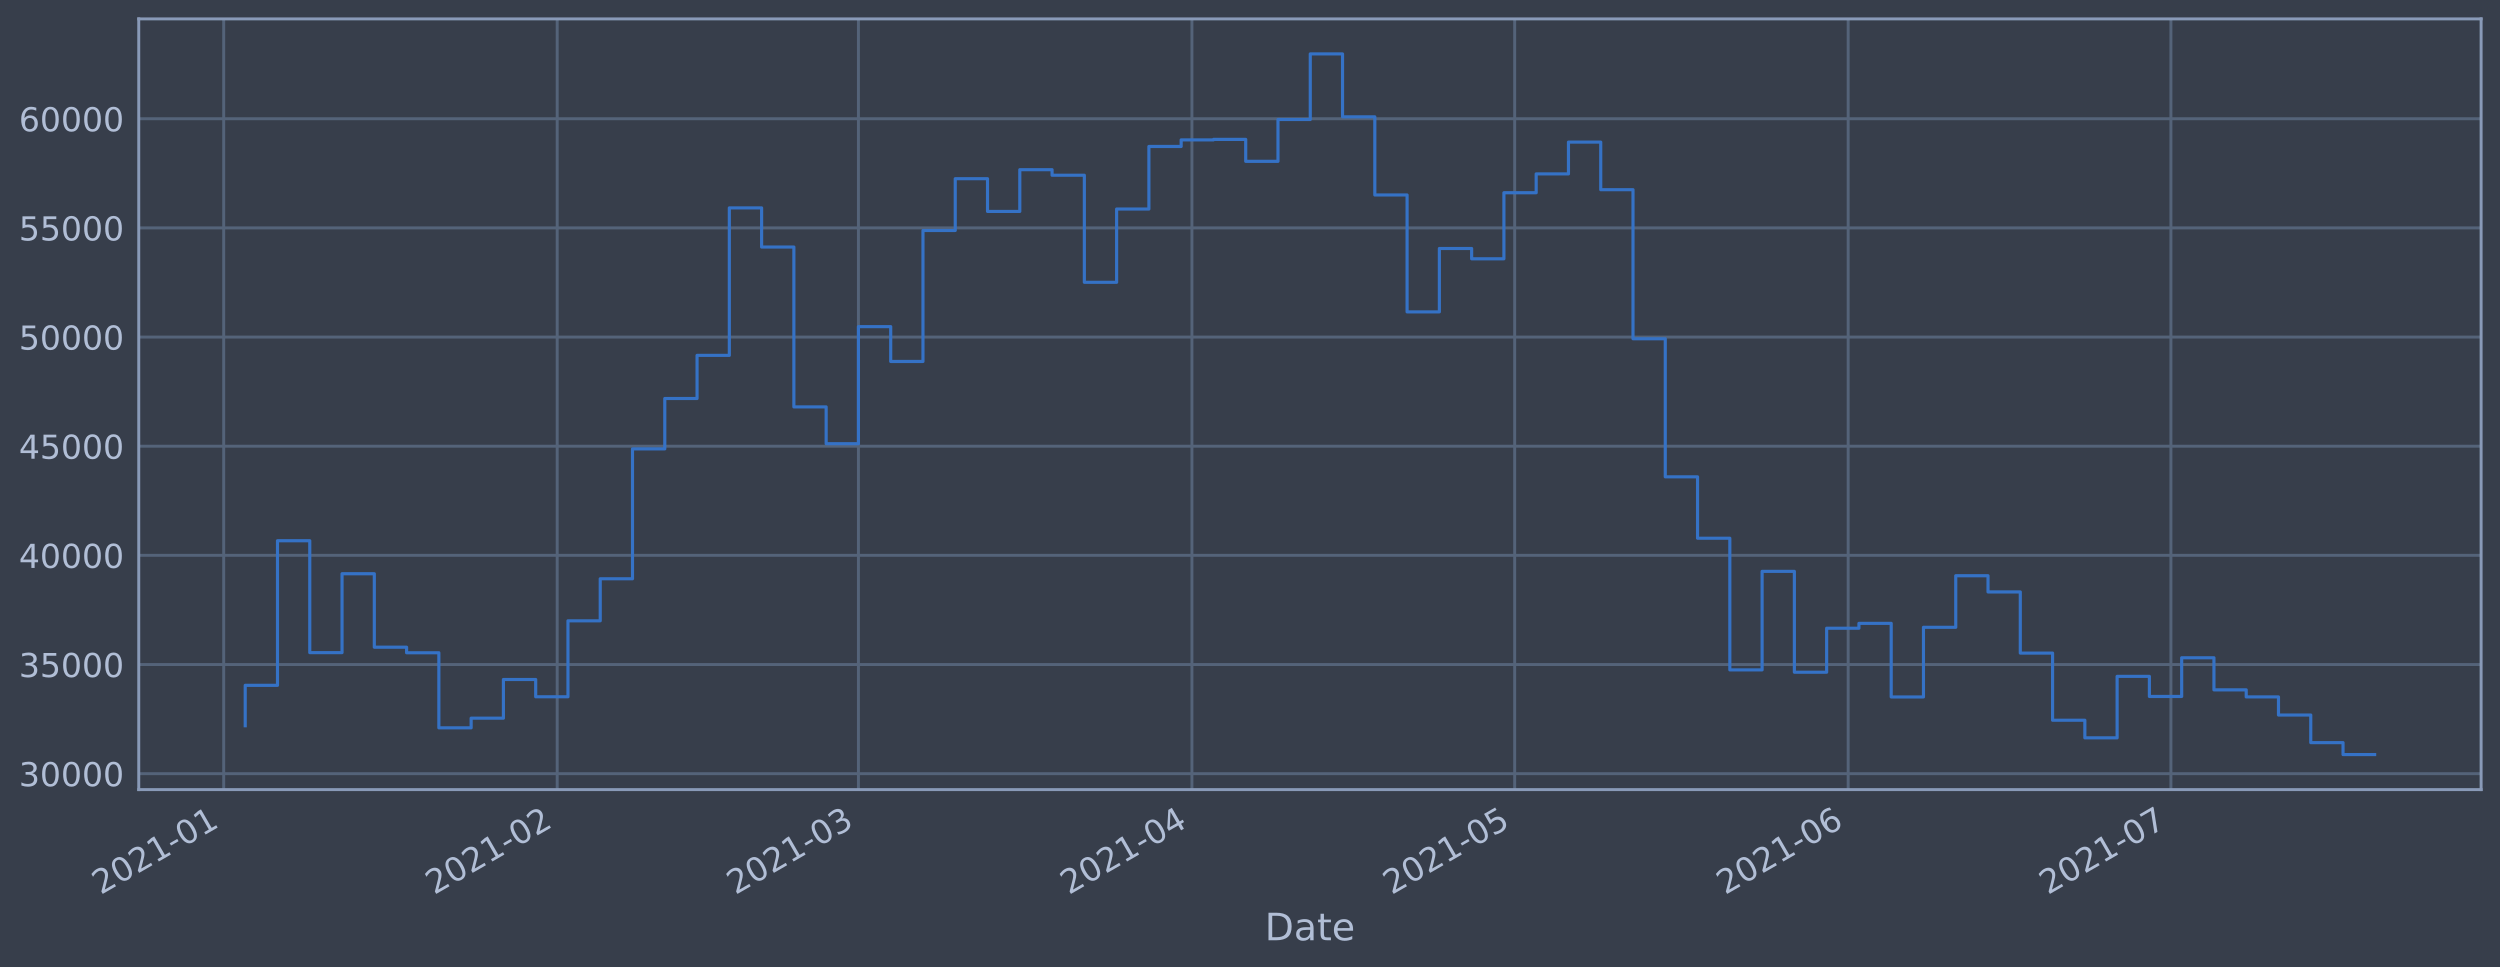
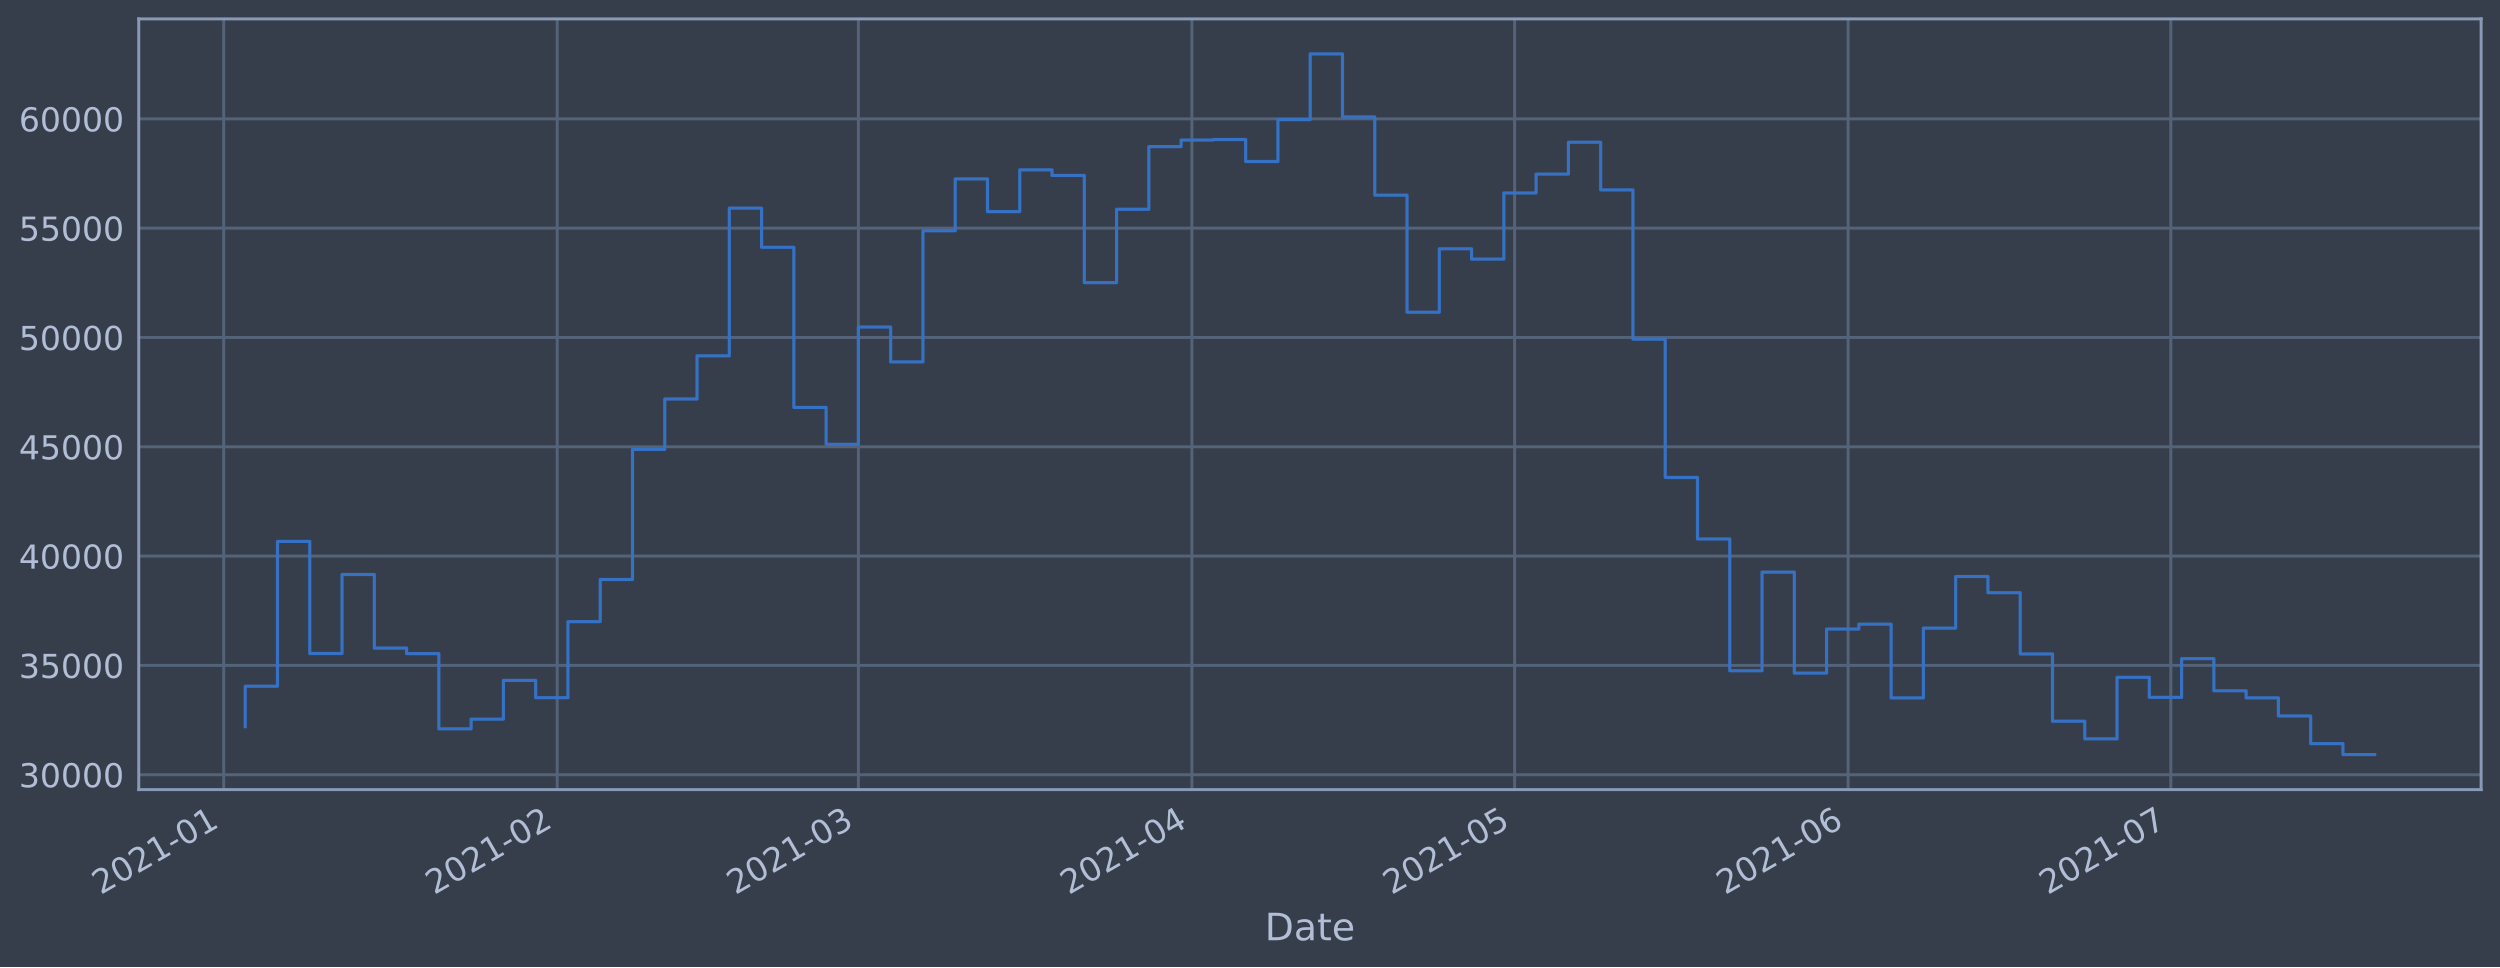
<svg xmlns="http://www.w3.org/2000/svg" xmlns:xlink="http://www.w3.org/1999/xlink" height="368.58pt" version="1.1" viewBox="0 0 952.884 368.58" width="952.884pt">
  <defs>
    <style type="text/css">*{stroke-linecap:butt;stroke-linejoin:round;}</style>
  </defs>
  <g id="figure_1">
    <g id="patch_1">
      <path d="M 0 368.58  L 952.884 368.58  L 952.884 0  L 0 0  z " style="fill:#373e4b;" />
    </g>
    <g id="axes_1">
      <g id="patch_2">
        <path d="M 52.884 300.96  L 945.684 300.96  L 945.684 7.2  L 52.884 7.2  z " style="fill:#373e4b;" />
      </g>
      <g id="matplotlib.axis_1">
        <g id="xtick_1">
          <g id="line2d_1">
-             <path clip-path="url(#pd8ec0278ee)" d="M 85.265 300.96  L 85.265 7.2  " style="fill:none;stroke:#546379;stroke-linecap:square;stroke-width:1.12;" />
+             <path clip-path="url(#p87a28a5c9c)" d="M 85.265 300.96  L 85.265 7.2  " style="fill:none;stroke:#546379;stroke-linecap:square;stroke-width:1.12;" />
          </g>
          <g id="line2d_2" />
          <g id="text_1">
-             <g style="fill:#b1bed6;" transform="translate(38.36136 341.1745)rotate(-30)scale(0.126 -0.126)">
+             <g style="fill:#b1bed6;" transform="translate(38.3617 341.1745)rotate(-30)scale(0.126 -0.126)">
              <defs>
                <path d="M 1228 531  L 3431 531  L 3431 0  L 469 0  L 469 531  Q 828 903 1448 1529  Q 2069 2156 2228 2338  Q 2531 2678 2651 2914  Q 2772 3150 2772 3378  Q 2772 3750 2511 3984  Q 2250 4219 1831 4219  Q 1534 4219 1204 4116  Q 875 4013 500 3803  L 500 4441  Q 881 4594 1212 4672  Q 1544 4750 1819 4750  Q 2544 4750 2975 4387  Q 3406 4025 3406 3419  Q 3406 3131 3298 2873  Q 3191 2616 2906 2266  Q 2828 2175 2409 1742  Q 1991 1309 1228 531  z " id="DejaVuSans-32" transform="scale(0.015625)" />
                <path d="M 2034 4250  Q 1547 4250 1301 3770  Q 1056 3291 1056 2328  Q 1056 1369 1301 889  Q 1547 409 2034 409  Q 2525 409 2770 889  Q 3016 1369 3016 2328  Q 3016 3291 2770 3770  Q 2525 4250 2034 4250  z M 2034 4750  Q 2819 4750 3233 4129  Q 3647 3509 3647 2328  Q 3647 1150 3233 529  Q 2819 -91 2034 -91  Q 1250 -91 836 529  Q 422 1150 422 2328  Q 422 3509 836 4129  Q 1250 4750 2034 4750  z " id="DejaVuSans-30" transform="scale(0.015625)" />
                <path d="M 794 531  L 1825 531  L 1825 4091  L 703 3866  L 703 4441  L 1819 4666  L 2450 4666  L 2450 531  L 3481 531  L 3481 0  L 794 0  L 794 531  z " id="DejaVuSans-31" transform="scale(0.015625)" />
                <path d="M 313 2009  L 1997 2009  L 1997 1497  L 313 1497  L 313 2009  z " id="DejaVuSans-2d" transform="scale(0.015625)" />
              </defs>
              <use xlink:href="#DejaVuSans-32" />
              <use x="63.623" xlink:href="#DejaVuSans-30" />
              <use x="127.246" xlink:href="#DejaVuSans-32" />
              <use x="190.869" xlink:href="#DejaVuSans-31" />
              <use x="254.492" xlink:href="#DejaVuSans-2d" />
              <use x="290.576" xlink:href="#DejaVuSans-30" />
              <use x="354.199" xlink:href="#DejaVuSans-31" />
            </g>
          </g>
        </g>
        <g id="xtick_2">
          <g id="line2d_3">
-             <path clip-path="url(#pd8ec0278ee)" d="M 212.379 300.96  L 212.379 7.2  " style="fill:none;stroke:#546379;stroke-linecap:square;stroke-width:1.12;" />
+             <path clip-path="url(#p87a28a5c9c)" d="M 212.374 300.96  L 212.374 7.2  " style="fill:none;stroke:#546379;stroke-linecap:square;stroke-width:1.12;" />
          </g>
          <g id="line2d_4" />
          <g id="text_2">
-             <g style="fill:#b1bed6;" transform="translate(165.4759 341.1745)rotate(-30)scale(0.126 -0.126)">
+             <g style="fill:#b1bed6;" transform="translate(165.4709 341.1745)rotate(-30)scale(0.126 -0.126)">
              <use xlink:href="#DejaVuSans-32" />
              <use x="63.623" xlink:href="#DejaVuSans-30" />
              <use x="127.246" xlink:href="#DejaVuSans-32" />
              <use x="190.869" xlink:href="#DejaVuSans-31" />
              <use x="254.492" xlink:href="#DejaVuSans-2d" />
              <use x="290.576" xlink:href="#DejaVuSans-30" />
              <use x="354.199" xlink:href="#DejaVuSans-32" />
            </g>
          </g>
        </g>
        <g id="xtick_3">
          <g id="line2d_5">
-             <path clip-path="url(#pd8ec0278ee)" d="M 327.192 300.96  L 327.192 7.2  " style="fill:none;stroke:#546379;stroke-linecap:square;stroke-width:1.12;" />
+             <path clip-path="url(#p87a28a5c9c)" d="M 327.182 300.96  L 327.182 7.2  " style="fill:none;stroke:#546379;stroke-linecap:square;stroke-width:1.12;" />
          </g>
          <g id="line2d_6" />
          <g id="text_3">
-             <g style="fill:#b1bed6;" transform="translate(280.289 341.1745)rotate(-30)scale(0.126 -0.126)">
+             <g style="fill:#b1bed6;" transform="translate(280.2791 341.1745)rotate(-30)scale(0.126 -0.126)">
              <defs>
                <path d="M 2597 2516  Q 3050 2419 3304 2112  Q 3559 1806 3559 1356  Q 3559 666 3084 287  Q 2609 -91 1734 -91  Q 1441 -91 1130 -33  Q 819 25 488 141  L 488 750  Q 750 597 1062 519  Q 1375 441 1716 441  Q 2309 441 2620 675  Q 2931 909 2931 1356  Q 2931 1769 2642 2001  Q 2353 2234 1838 2234  L 1294 2234  L 1294 2753  L 1863 2753  Q 2328 2753 2575 2939  Q 2822 3125 2822 3475  Q 2822 3834 2567 4026  Q 2313 4219 1838 4219  Q 1578 4219 1281 4162  Q 984 4106 628 3988  L 628 4550  Q 988 4650 1302 4700  Q 1616 4750 1894 4750  Q 2613 4750 3031 4423  Q 3450 4097 3450 3541  Q 3450 3153 3228 2886  Q 3006 2619 2597 2516  z " id="DejaVuSans-33" transform="scale(0.015625)" />
              </defs>
              <use xlink:href="#DejaVuSans-32" />
              <use x="63.623" xlink:href="#DejaVuSans-30" />
              <use x="127.246" xlink:href="#DejaVuSans-32" />
              <use x="190.869" xlink:href="#DejaVuSans-31" />
              <use x="254.492" xlink:href="#DejaVuSans-2d" />
              <use x="290.576" xlink:href="#DejaVuSans-30" />
              <use x="354.199" xlink:href="#DejaVuSans-33" />
            </g>
          </g>
        </g>
        <g id="xtick_4">
          <g id="line2d_7">
-             <path clip-path="url(#pd8ec0278ee)" d="M 454.307 300.96  L 454.307 7.2  " style="fill:none;stroke:#546379;stroke-linecap:square;stroke-width:1.12;" />
+             <path clip-path="url(#p87a28a5c9c)" d="M 454.292 300.96  L 454.292 7.2  " style="fill:none;stroke:#546379;stroke-linecap:square;stroke-width:1.12;" />
          </g>
          <g id="line2d_8" />
          <g id="text_4">
-             <g style="fill:#b1bed6;" transform="translate(407.4035 341.1745)rotate(-30)scale(0.126 -0.126)">
+             <g style="fill:#b1bed6;" transform="translate(407.3883 341.1745)rotate(-30)scale(0.126 -0.126)">
              <defs>
                <path d="M 2419 4116  L 825 1625  L 2419 1625  L 2419 4116  z M 2253 4666  L 3047 4666  L 3047 1625  L 3713 1625  L 3713 1100  L 3047 1100  L 3047 0  L 2419 0  L 2419 1100  L 313 1100  L 313 1709  L 2253 4666  z " id="DejaVuSans-34" transform="scale(0.015625)" />
              </defs>
              <use xlink:href="#DejaVuSans-32" />
              <use x="63.623" xlink:href="#DejaVuSans-30" />
              <use x="127.246" xlink:href="#DejaVuSans-32" />
              <use x="190.869" xlink:href="#DejaVuSans-31" />
              <use x="254.492" xlink:href="#DejaVuSans-2d" />
              <use x="290.576" xlink:href="#DejaVuSans-30" />
              <use x="354.199" xlink:href="#DejaVuSans-34" />
            </g>
          </g>
        </g>
        <g id="xtick_5">
          <g id="line2d_9">
-             <path clip-path="url(#pd8ec0278ee)" d="M 577.321 300.96  L 577.321 7.2  " style="fill:none;stroke:#546379;stroke-linecap:square;stroke-width:1.12;" />
+             <path clip-path="url(#p87a28a5c9c)" d="M 577.3 300.96  L 577.3 7.2  " style="fill:none;stroke:#546379;stroke-linecap:square;stroke-width:1.12;" />
          </g>
          <g id="line2d_10" />
          <g id="text_5">
-             <g style="fill:#b1bed6;" transform="translate(530.4175 341.1745)rotate(-30)scale(0.126 -0.126)">
+             <g style="fill:#b1bed6;" transform="translate(530.3971 341.1745)rotate(-30)scale(0.126 -0.126)">
              <defs>
                <path d="M 691 4666  L 3169 4666  L 3169 4134  L 1269 4134  L 1269 2991  Q 1406 3038 1543 3061  Q 1681 3084 1819 3084  Q 2600 3084 3056 2656  Q 3513 2228 3513 1497  Q 3513 744 3044 326  Q 2575 -91 1722 -91  Q 1428 -91 1123 -41  Q 819 9 494 109  L 494 744  Q 775 591 1075 516  Q 1375 441 1709 441  Q 2250 441 2565 725  Q 2881 1009 2881 1497  Q 2881 1984 2565 2268  Q 2250 2553 1709 2553  Q 1456 2553 1204 2497  Q 953 2441 691 2322  L 691 4666  z " id="DejaVuSans-35" transform="scale(0.015625)" />
              </defs>
              <use xlink:href="#DejaVuSans-32" />
              <use x="63.623" xlink:href="#DejaVuSans-30" />
              <use x="127.246" xlink:href="#DejaVuSans-32" />
              <use x="190.869" xlink:href="#DejaVuSans-31" />
              <use x="254.492" xlink:href="#DejaVuSans-2d" />
              <use x="290.576" xlink:href="#DejaVuSans-30" />
              <use x="354.199" xlink:href="#DejaVuSans-35" />
            </g>
          </g>
        </g>
        <g id="xtick_6">
          <g id="line2d_11">
-             <path clip-path="url(#pd8ec0278ee)" d="M 704.435 300.96  L 704.435 7.2  " style="fill:none;stroke:#546379;stroke-linecap:square;stroke-width:1.12;" />
+             <path clip-path="url(#p87a28a5c9c)" d="M 704.41 300.96  L 704.41 7.2  " style="fill:none;stroke:#546379;stroke-linecap:square;stroke-width:1.12;" />
          </g>
          <g id="line2d_12" />
          <g id="text_6">
-             <g style="fill:#b1bed6;" transform="translate(657.532 341.1745)rotate(-30)scale(0.126 -0.126)">
+             <g style="fill:#b1bed6;" transform="translate(657.5063 341.1745)rotate(-30)scale(0.126 -0.126)">
              <defs>
                <path d="M 2113 2584  Q 1688 2584 1439 2293  Q 1191 2003 1191 1497  Q 1191 994 1439 701  Q 1688 409 2113 409  Q 2538 409 2786 701  Q 3034 994 3034 1497  Q 3034 2003 2786 2293  Q 2538 2584 2113 2584  z M 3366 4563  L 3366 3988  Q 3128 4100 2886 4159  Q 2644 4219 2406 4219  Q 1781 4219 1451 3797  Q 1122 3375 1075 2522  Q 1259 2794 1537 2939  Q 1816 3084 2150 3084  Q 2853 3084 3261 2657  Q 3669 2231 3669 1497  Q 3669 778 3244 343  Q 2819 -91 2113 -91  Q 1303 -91 875 529  Q 447 1150 447 2328  Q 447 3434 972 4092  Q 1497 4750 2381 4750  Q 2619 4750 2861 4703  Q 3103 4656 3366 4563  z " id="DejaVuSans-36" transform="scale(0.015625)" />
              </defs>
              <use xlink:href="#DejaVuSans-32" />
              <use x="63.623" xlink:href="#DejaVuSans-30" />
              <use x="127.246" xlink:href="#DejaVuSans-32" />
              <use x="190.869" xlink:href="#DejaVuSans-31" />
              <use x="254.492" xlink:href="#DejaVuSans-2d" />
              <use x="290.576" xlink:href="#DejaVuSans-30" />
              <use x="354.199" xlink:href="#DejaVuSans-36" />
            </g>
          </g>
        </g>
        <g id="xtick_7">
          <g id="line2d_13">
-             <path clip-path="url(#pd8ec0278ee)" d="M 827.449 300.96  L 827.449 7.2  " style="fill:none;stroke:#546379;stroke-linecap:square;stroke-width:1.12;" />
+             <path clip-path="url(#p87a28a5c9c)" d="M 827.418 300.96  L 827.418 7.2  " style="fill:none;stroke:#546379;stroke-linecap:square;stroke-width:1.12;" />
          </g>
          <g id="line2d_14" />
          <g id="text_7">
-             <g style="fill:#b1bed6;" transform="translate(780.546 341.1745)rotate(-30)scale(0.126 -0.126)">
+             <g style="fill:#b1bed6;" transform="translate(780.5151 341.1745)rotate(-30)scale(0.126 -0.126)">
              <defs>
                <path d="M 525 4666  L 3525 4666  L 3525 4397  L 1831 0  L 1172 0  L 2766 4134  L 525 4134  L 525 4666  z " id="DejaVuSans-37" transform="scale(0.015625)" />
              </defs>
              <use xlink:href="#DejaVuSans-32" />
              <use x="63.623" xlink:href="#DejaVuSans-30" />
              <use x="127.246" xlink:href="#DejaVuSans-32" />
              <use x="190.869" xlink:href="#DejaVuSans-31" />
              <use x="254.492" xlink:href="#DejaVuSans-2d" />
              <use x="290.576" xlink:href="#DejaVuSans-30" />
              <use x="354.199" xlink:href="#DejaVuSans-37" />
            </g>
          </g>
        </g>
        <g id="text_8">
          <g style="fill:#b1bed6;" transform="translate(482.0746 358.3856)scale(0.144 -0.144)">
            <defs>
              <path d="M 1259 4147  L 1259 519  L 2022 519  Q 2988 519 3436 956  Q 3884 1394 3884 2338  Q 3884 3275 3436 3711  Q 2988 4147 2022 4147  L 1259 4147  z M 628 4666  L 1925 4666  Q 3281 4666 3915 4102  Q 4550 3538 4550 2338  Q 4550 1131 3912 565  Q 3275 0 1925 0  L 628 0  L 628 4666  z " id="DejaVuSans-44" transform="scale(0.015625)" />
              <path d="M 2194 1759  Q 1497 1759 1228 1600  Q 959 1441 959 1056  Q 959 750 1161 570  Q 1363 391 1709 391  Q 2188 391 2477 730  Q 2766 1069 2766 1631  L 2766 1759  L 2194 1759  z M 3341 1997  L 3341 0  L 2766 0  L 2766 531  Q 2569 213 2275 61  Q 1981 -91 1556 -91  Q 1019 -91 701 211  Q 384 513 384 1019  Q 384 1609 779 1909  Q 1175 2209 1959 2209  L 2766 2209  L 2766 2266  Q 2766 2663 2505 2880  Q 2244 3097 1772 3097  Q 1472 3097 1187 3025  Q 903 2953 641 2809  L 641 3341  Q 956 3463 1253 3523  Q 1550 3584 1831 3584  Q 2591 3584 2966 3190  Q 3341 2797 3341 1997  z " id="DejaVuSans-61" transform="scale(0.015625)" />
              <path d="M 1172 4494  L 1172 3500  L 2356 3500  L 2356 3053  L 1172 3053  L 1172 1153  Q 1172 725 1289 603  Q 1406 481 1766 481  L 2356 481  L 2356 0  L 1766 0  Q 1100 0 847 248  Q 594 497 594 1153  L 594 3053  L 172 3053  L 172 3500  L 594 3500  L 594 4494  L 1172 4494  z " id="DejaVuSans-74" transform="scale(0.015625)" />
              <path d="M 3597 1894  L 3597 1613  L 953 1613  Q 991 1019 1311 708  Q 1631 397 2203 397  Q 2534 397 2845 478  Q 3156 559 3463 722  L 3463 178  Q 3153 47 2828 -22  Q 2503 -91 2169 -91  Q 1331 -91 842 396  Q 353 884 353 1716  Q 353 2575 817 3079  Q 1281 3584 2069 3584  Q 2775 3584 3186 3129  Q 3597 2675 3597 1894  z M 3022 2063  Q 3016 2534 2758 2815  Q 2500 3097 2075 3097  Q 1594 3097 1305 2825  Q 1016 2553 972 2059  L 3022 2063  z " id="DejaVuSans-65" transform="scale(0.015625)" />
            </defs>
            <use xlink:href="#DejaVuSans-44" />
            <use x="77.002" xlink:href="#DejaVuSans-61" />
            <use x="138.281" xlink:href="#DejaVuSans-74" />
            <use x="177.49" xlink:href="#DejaVuSans-65" />
          </g>
        </g>
      </g>
      <g id="matplotlib.axis_2">
        <g id="ytick_1">
          <g id="line2d_15">
-             <path clip-path="url(#pd8ec0278ee)" d="M 52.884 294.888  L 945.684 294.888  " style="fill:none;stroke:#546379;stroke-linecap:square;stroke-width:1.12;" />
+             <path clip-path="url(#p87a28a5c9c)" d="M 52.884 295.286  L 945.684 295.286  " style="fill:none;stroke:#546379;stroke-linecap:square;stroke-width:1.12;" />
          </g>
          <g id="line2d_16" />
          <g id="text_9">
-             <g style="fill:#b1bed6;" transform="translate(7.2 299.6749)scale(0.126 -0.126)">
+             <g style="fill:#b1bed6;" transform="translate(7.2 300.0735)scale(0.126 -0.126)">
              <use xlink:href="#DejaVuSans-33" />
              <use x="63.623" xlink:href="#DejaVuSans-30" />
              <use x="127.246" xlink:href="#DejaVuSans-30" />
              <use x="190.869" xlink:href="#DejaVuSans-30" />
              <use x="254.492" xlink:href="#DejaVuSans-30" />
            </g>
          </g>
        </g>
        <g id="ytick_2">
          <g id="line2d_17">
-             <path clip-path="url(#pd8ec0278ee)" d="M 52.884 253.283  L 945.684 253.283  " style="fill:none;stroke:#546379;stroke-linecap:square;stroke-width:1.12;" />
+             <path clip-path="url(#p87a28a5c9c)" d="M 52.884 253.621  L 945.684 253.621  " style="fill:none;stroke:#546379;stroke-linecap:square;stroke-width:1.12;" />
          </g>
          <g id="line2d_18" />
          <g id="text_10">
-             <g style="fill:#b1bed6;" transform="translate(7.2 258.07)scale(0.126 -0.126)">
+             <g style="fill:#b1bed6;" transform="translate(7.2 258.4082)scale(0.126 -0.126)">
              <use xlink:href="#DejaVuSans-33" />
              <use x="63.623" xlink:href="#DejaVuSans-35" />
              <use x="127.246" xlink:href="#DejaVuSans-30" />
              <use x="190.869" xlink:href="#DejaVuSans-30" />
              <use x="254.492" xlink:href="#DejaVuSans-30" />
            </g>
          </g>
        </g>
        <g id="ytick_3">
          <g id="line2d_19">
-             <path clip-path="url(#pd8ec0278ee)" d="M 52.884 211.678  L 945.684 211.678  " style="fill:none;stroke:#546379;stroke-linecap:square;stroke-width:1.12;" />
+             <path clip-path="url(#p87a28a5c9c)" d="M 52.884 211.956  L 945.684 211.956  " style="fill:none;stroke:#546379;stroke-linecap:square;stroke-width:1.12;" />
          </g>
          <g id="line2d_20" />
          <g id="text_11">
-             <g style="fill:#b1bed6;" transform="translate(7.2 216.4652)scale(0.126 -0.126)">
+             <g style="fill:#b1bed6;" transform="translate(7.2 216.7429)scale(0.126 -0.126)">
              <use xlink:href="#DejaVuSans-34" />
              <use x="63.623" xlink:href="#DejaVuSans-30" />
              <use x="127.246" xlink:href="#DejaVuSans-30" />
              <use x="190.869" xlink:href="#DejaVuSans-30" />
              <use x="254.492" xlink:href="#DejaVuSans-30" />
            </g>
          </g>
        </g>
        <g id="ytick_4">
          <g id="line2d_21">
-             <path clip-path="url(#pd8ec0278ee)" d="M 52.884 170.073  L 945.684 170.073  " style="fill:none;stroke:#546379;stroke-linecap:square;stroke-width:1.12;" />
+             <path clip-path="url(#p87a28a5c9c)" d="M 52.884 170.291  L 945.684 170.291  " style="fill:none;stroke:#546379;stroke-linecap:square;stroke-width:1.12;" />
          </g>
          <g id="line2d_22" />
          <g id="text_12">
-             <g style="fill:#b1bed6;" transform="translate(7.2 174.8603)scale(0.126 -0.126)">
+             <g style="fill:#b1bed6;" transform="translate(7.2 175.0776)scale(0.126 -0.126)">
              <use xlink:href="#DejaVuSans-34" />
              <use x="63.623" xlink:href="#DejaVuSans-35" />
              <use x="127.246" xlink:href="#DejaVuSans-30" />
              <use x="190.869" xlink:href="#DejaVuSans-30" />
              <use x="254.492" xlink:href="#DejaVuSans-30" />
            </g>
          </g>
        </g>
        <g id="ytick_5">
          <g id="line2d_23">
-             <path clip-path="url(#pd8ec0278ee)" d="M 52.884 128.468  L 945.684 128.468  " style="fill:none;stroke:#546379;stroke-linecap:square;stroke-width:1.12;" />
+             <path clip-path="url(#p87a28a5c9c)" d="M 52.884 128.625  L 945.684 128.625  " style="fill:none;stroke:#546379;stroke-linecap:square;stroke-width:1.12;" />
          </g>
          <g id="line2d_24" />
          <g id="text_13">
-             <g style="fill:#b1bed6;" transform="translate(7.2 133.2554)scale(0.126 -0.126)">
+             <g style="fill:#b1bed6;" transform="translate(7.2 133.4122)scale(0.126 -0.126)">
              <use xlink:href="#DejaVuSans-35" />
              <use x="63.623" xlink:href="#DejaVuSans-30" />
              <use x="127.246" xlink:href="#DejaVuSans-30" />
              <use x="190.869" xlink:href="#DejaVuSans-30" />
              <use x="254.492" xlink:href="#DejaVuSans-30" />
            </g>
          </g>
        </g>
        <g id="ytick_6">
          <g id="line2d_25">
-             <path clip-path="url(#pd8ec0278ee)" d="M 52.884 86.864  L 945.684 86.864  " style="fill:none;stroke:#546379;stroke-linecap:square;stroke-width:1.12;" />
+             <path clip-path="url(#p87a28a5c9c)" d="M 52.884 86.96  L 945.684 86.96  " style="fill:none;stroke:#546379;stroke-linecap:square;stroke-width:1.12;" />
          </g>
          <g id="line2d_26" />
          <g id="text_14">
-             <g style="fill:#b1bed6;" transform="translate(7.2 91.65058)scale(0.126 -0.126)">
+             <g style="fill:#b1bed6;" transform="translate(7.2 91.74693)scale(0.126 -0.126)">
              <use xlink:href="#DejaVuSans-35" />
              <use x="63.623" xlink:href="#DejaVuSans-35" />
              <use x="127.246" xlink:href="#DejaVuSans-30" />
              <use x="190.869" xlink:href="#DejaVuSans-30" />
              <use x="254.492" xlink:href="#DejaVuSans-30" />
            </g>
          </g>
        </g>
        <g id="ytick_7">
          <g id="line2d_27">
-             <path clip-path="url(#pd8ec0278ee)" d="M 52.884 45.259  L 945.684 45.259  " style="fill:none;stroke:#546379;stroke-linecap:square;stroke-width:1.12;" />
+             <path clip-path="url(#p87a28a5c9c)" d="M 52.884 45.295  L 945.684 45.295  " style="fill:none;stroke:#546379;stroke-linecap:square;stroke-width:1.12;" />
          </g>
          <g id="line2d_28" />
          <g id="text_15">
-             <g style="fill:#b1bed6;" transform="translate(7.2 50.04571)scale(0.126 -0.126)">
+             <g style="fill:#b1bed6;" transform="translate(7.2 50.08161)scale(0.126 -0.126)">
              <use xlink:href="#DejaVuSans-36" />
              <use x="63.623" xlink:href="#DejaVuSans-30" />
              <use x="127.246" xlink:href="#DejaVuSans-30" />
              <use x="190.869" xlink:href="#DejaVuSans-30" />
              <use x="254.492" xlink:href="#DejaVuSans-30" />
            </g>
          </g>
        </g>
      </g>
      <g id="line2d_29">
-         <path clip-path="url(#pd8ec0278ee)" d="M 93.466 276.62  L 93.466 261.216  L 105.767 261.216  L 105.767 206.101  L 118.068 206.101  L 118.068 248.749  L 130.37 248.749  L 130.37 218.681  L 142.671 218.681  L 142.671 246.684  L 154.973 246.684  L 154.973 248.798  L 167.274 248.798  L 167.274 277.416  L 179.575 277.416  L 179.575 273.738  L 191.877 273.738  L 191.877 258.989  L 204.178 258.989  L 204.178 265.574  L 216.48 265.574  L 216.48 236.624  L 228.781 236.624  L 228.781 220.597  L 241.082 220.597  L 241.082 171.087  L 253.384 171.087  L 253.384 151.89  L 265.685 151.89  L 265.685 135.457  L 277.987 135.457  L 277.987 79.237  L 290.288 79.237  L 290.288 94.158  L 302.589 94.158  L 302.589 155.092  L 314.891 155.092  L 314.891 169.125  L 327.192 169.125  L 327.192 124.494  L 339.494 124.494  L 339.494 137.775  L 351.795 137.775  L 351.795 87.849  L 364.096 87.849  L 364.096 68.114  L 376.398 68.114  L 376.398 80.584  L 388.699 80.584  L 388.699 64.681  L 401.001 64.681  L 401.001 66.8  L 413.302 66.8  L 413.302 107.598  L 425.603 107.598  L 425.603 79.675  L 437.905 79.675  L 437.905 55.825  L 450.206 55.825  L 450.206 53.319  L 462.508 53.319  L 462.508 53.13  L 474.809 53.13  L 474.809 61.496  L 487.11 61.496  L 487.11 45.551  L 499.412 45.551  L 499.412 20.553  L 511.713 20.553  L 511.713 44.534  L 524.015 44.534  L 524.015 74.316  L 536.316 74.316  L 536.316 118.873  L 548.618 118.873  L 548.618 94.713  L 560.919 94.713  L 560.919 98.645  L 573.22 98.645  L 573.22 73.463  L 585.522 73.463  L 585.522 66.284  L 597.823 66.284  L 597.823 54.172  L 610.125 54.172  L 610.125 72.302  L 622.426 72.302  L 622.426 129.113  L 634.727 129.113  L 634.727 181.754  L 647.029 181.754  L 647.029 205.152  L 659.33 205.152  L 659.33 255.326  L 671.632 255.326  L 671.632 217.785  L 683.933 217.785  L 683.933 256.215  L 696.234 256.215  L 696.234 239.448  L 708.536 239.448  L 708.536 237.594  L 720.837 237.594  L 720.837 265.641  L 733.139 265.641  L 733.139 239.099  L 745.44 239.099  L 745.44 219.443  L 757.741 219.443  L 757.741 225.617  L 770.043 225.617  L 770.043 248.921  L 782.344 248.921  L 782.344 274.522  L 794.646 274.522  L 794.646 281.237  L 806.947 281.237  L 806.947 257.804  L 819.248 257.804  L 819.248 265.458  L 831.55 265.458  L 831.55 250.709  L 843.851 250.709  L 843.851 262.943  L 856.153 262.943  L 856.153 265.635  L 868.454 265.635  L 868.454 272.533  L 880.755 272.533  L 880.755 283.062  L 893.057 283.062  L 893.057 287.607  L 905.102 287.607  L 905.102 287.607  " style="fill:none;stroke:#3572c6;stroke-linecap:square;stroke-width:1.2;" />
+         <path clip-path="url(#p87a28a5c9c)" d="M 93.466 276.992  L 93.466 261.565  L 105.766 261.565  L 105.766 206.371  L 118.067 206.371  L 118.067 249.08  L 130.368 249.08  L 130.368 218.968  L 142.669 218.968  L 142.669 247.013  L 154.97 247.013  L 154.97 249.13  L 167.271 249.13  L 167.271 277.789  L 179.572 277.789  L 179.572 274.106  L 191.873 274.106  L 191.873 259.335  L 204.174 259.335  L 204.174 265.93  L 216.474 265.93  L 216.474 236.938  L 228.775 236.938  L 228.775 220.888  L 241.076 220.888  L 241.076 171.306  L 253.377 171.306  L 253.377 152.081  L 265.678 152.081  L 265.678 135.624  L 277.979 135.624  L 277.979 79.323  L 290.28 79.323  L 290.28 94.265  L 302.581 94.265  L 302.581 155.288  L 314.882 155.288  L 314.882 169.341  L 327.182 169.341  L 327.182 124.645  L 339.483 124.645  L 339.483 137.945  L 351.784 137.945  L 351.784 87.947  L 364.085 87.947  L 364.085 68.183  L 376.386 68.183  L 376.386 80.671  L 388.687 80.671  L 388.687 64.745  L 400.988 64.745  L 400.988 66.867  L 413.289 66.867  L 413.289 107.724  L 425.589 107.724  L 425.589 79.761  L 437.89 79.761  L 437.89 55.877  L 450.191 55.877  L 450.191 53.367  L 462.492 53.367  L 462.492 53.177  L 474.793 53.177  L 474.793 61.556  L 487.094 61.556  L 487.094 45.587  L 499.395 45.587  L 499.395 20.553  L 511.696 20.553  L 511.696 44.569  L 523.997 44.569  L 523.997 74.394  L 536.297 74.394  L 536.297 119.016  L 548.598 119.016  L 548.598 94.821  L 560.899 94.821  L 560.899 98.758  L 573.2 98.758  L 573.2 73.54  L 585.501 73.54  L 585.501 66.35  L 597.802 66.35  L 597.802 54.221  L 610.103 54.221  L 610.103 72.377  L 622.404 72.377  L 622.404 129.271  L 634.705 129.271  L 634.705 181.988  L 647.005 181.988  L 647.005 205.42  L 659.306 205.42  L 659.306 255.667  L 671.607 255.667  L 671.607 218.072  L 683.908 218.072  L 683.908 256.557  L 696.209 256.557  L 696.209 239.766  L 708.51 239.766  L 708.51 237.909  L 720.811 237.909  L 720.811 265.997  L 733.112 265.997  L 733.112 239.417  L 745.413 239.417  L 745.413 219.732  L 757.713 219.732  L 757.713 225.915  L 770.014 225.915  L 770.014 249.253  L 782.315 249.253  L 782.315 274.891  L 794.616 274.891  L 794.616 281.615  L 806.917 281.615  L 806.917 258.149  L 819.218 258.149  L 819.218 265.813  L 831.519 265.813  L 831.519 251.044  L 843.82 251.044  L 843.82 263.296  L 856.12 263.296  L 856.12 265.991  L 868.421 265.991  L 868.421 272.899  L 880.722 272.899  L 880.722 283.443  L 893.023 283.443  L 893.023 287.607  L 905.102 287.607  L 905.102 287.607  " style="fill:none;stroke:#3572c6;stroke-linecap:square;stroke-width:1.2;" />
      </g>
      <g id="patch_3">
        <path d="M 52.884 300.96  L 52.884 7.2  " style="fill:none;stroke:#899ab8;stroke-linecap:square;stroke-linejoin:miter;stroke-width:1.12;" />
      </g>
      <g id="patch_4">
        <path d="M 945.684 300.96  L 945.684 7.2  " style="fill:none;stroke:#899ab8;stroke-linecap:square;stroke-linejoin:miter;stroke-width:1.12;" />
      </g>
      <g id="patch_5">
        <path d="M 52.884 300.96  L 945.684 300.96  " style="fill:none;stroke:#899ab8;stroke-linecap:square;stroke-linejoin:miter;stroke-width:1.12;" />
      </g>
      <g id="patch_6">
        <path d="M 52.884 7.2  L 945.684 7.2  " style="fill:none;stroke:#899ab8;stroke-linecap:square;stroke-linejoin:miter;stroke-width:1.12;" />
      </g>
    </g>
  </g>
  <defs>
-     <clipPath id="pd8ec0278ee">
+     <clipPath id="p87a28a5c9c">
      <rect height="293.76" width="892.8" x="52.884" y="7.2" />
    </clipPath>
  </defs>
</svg>
